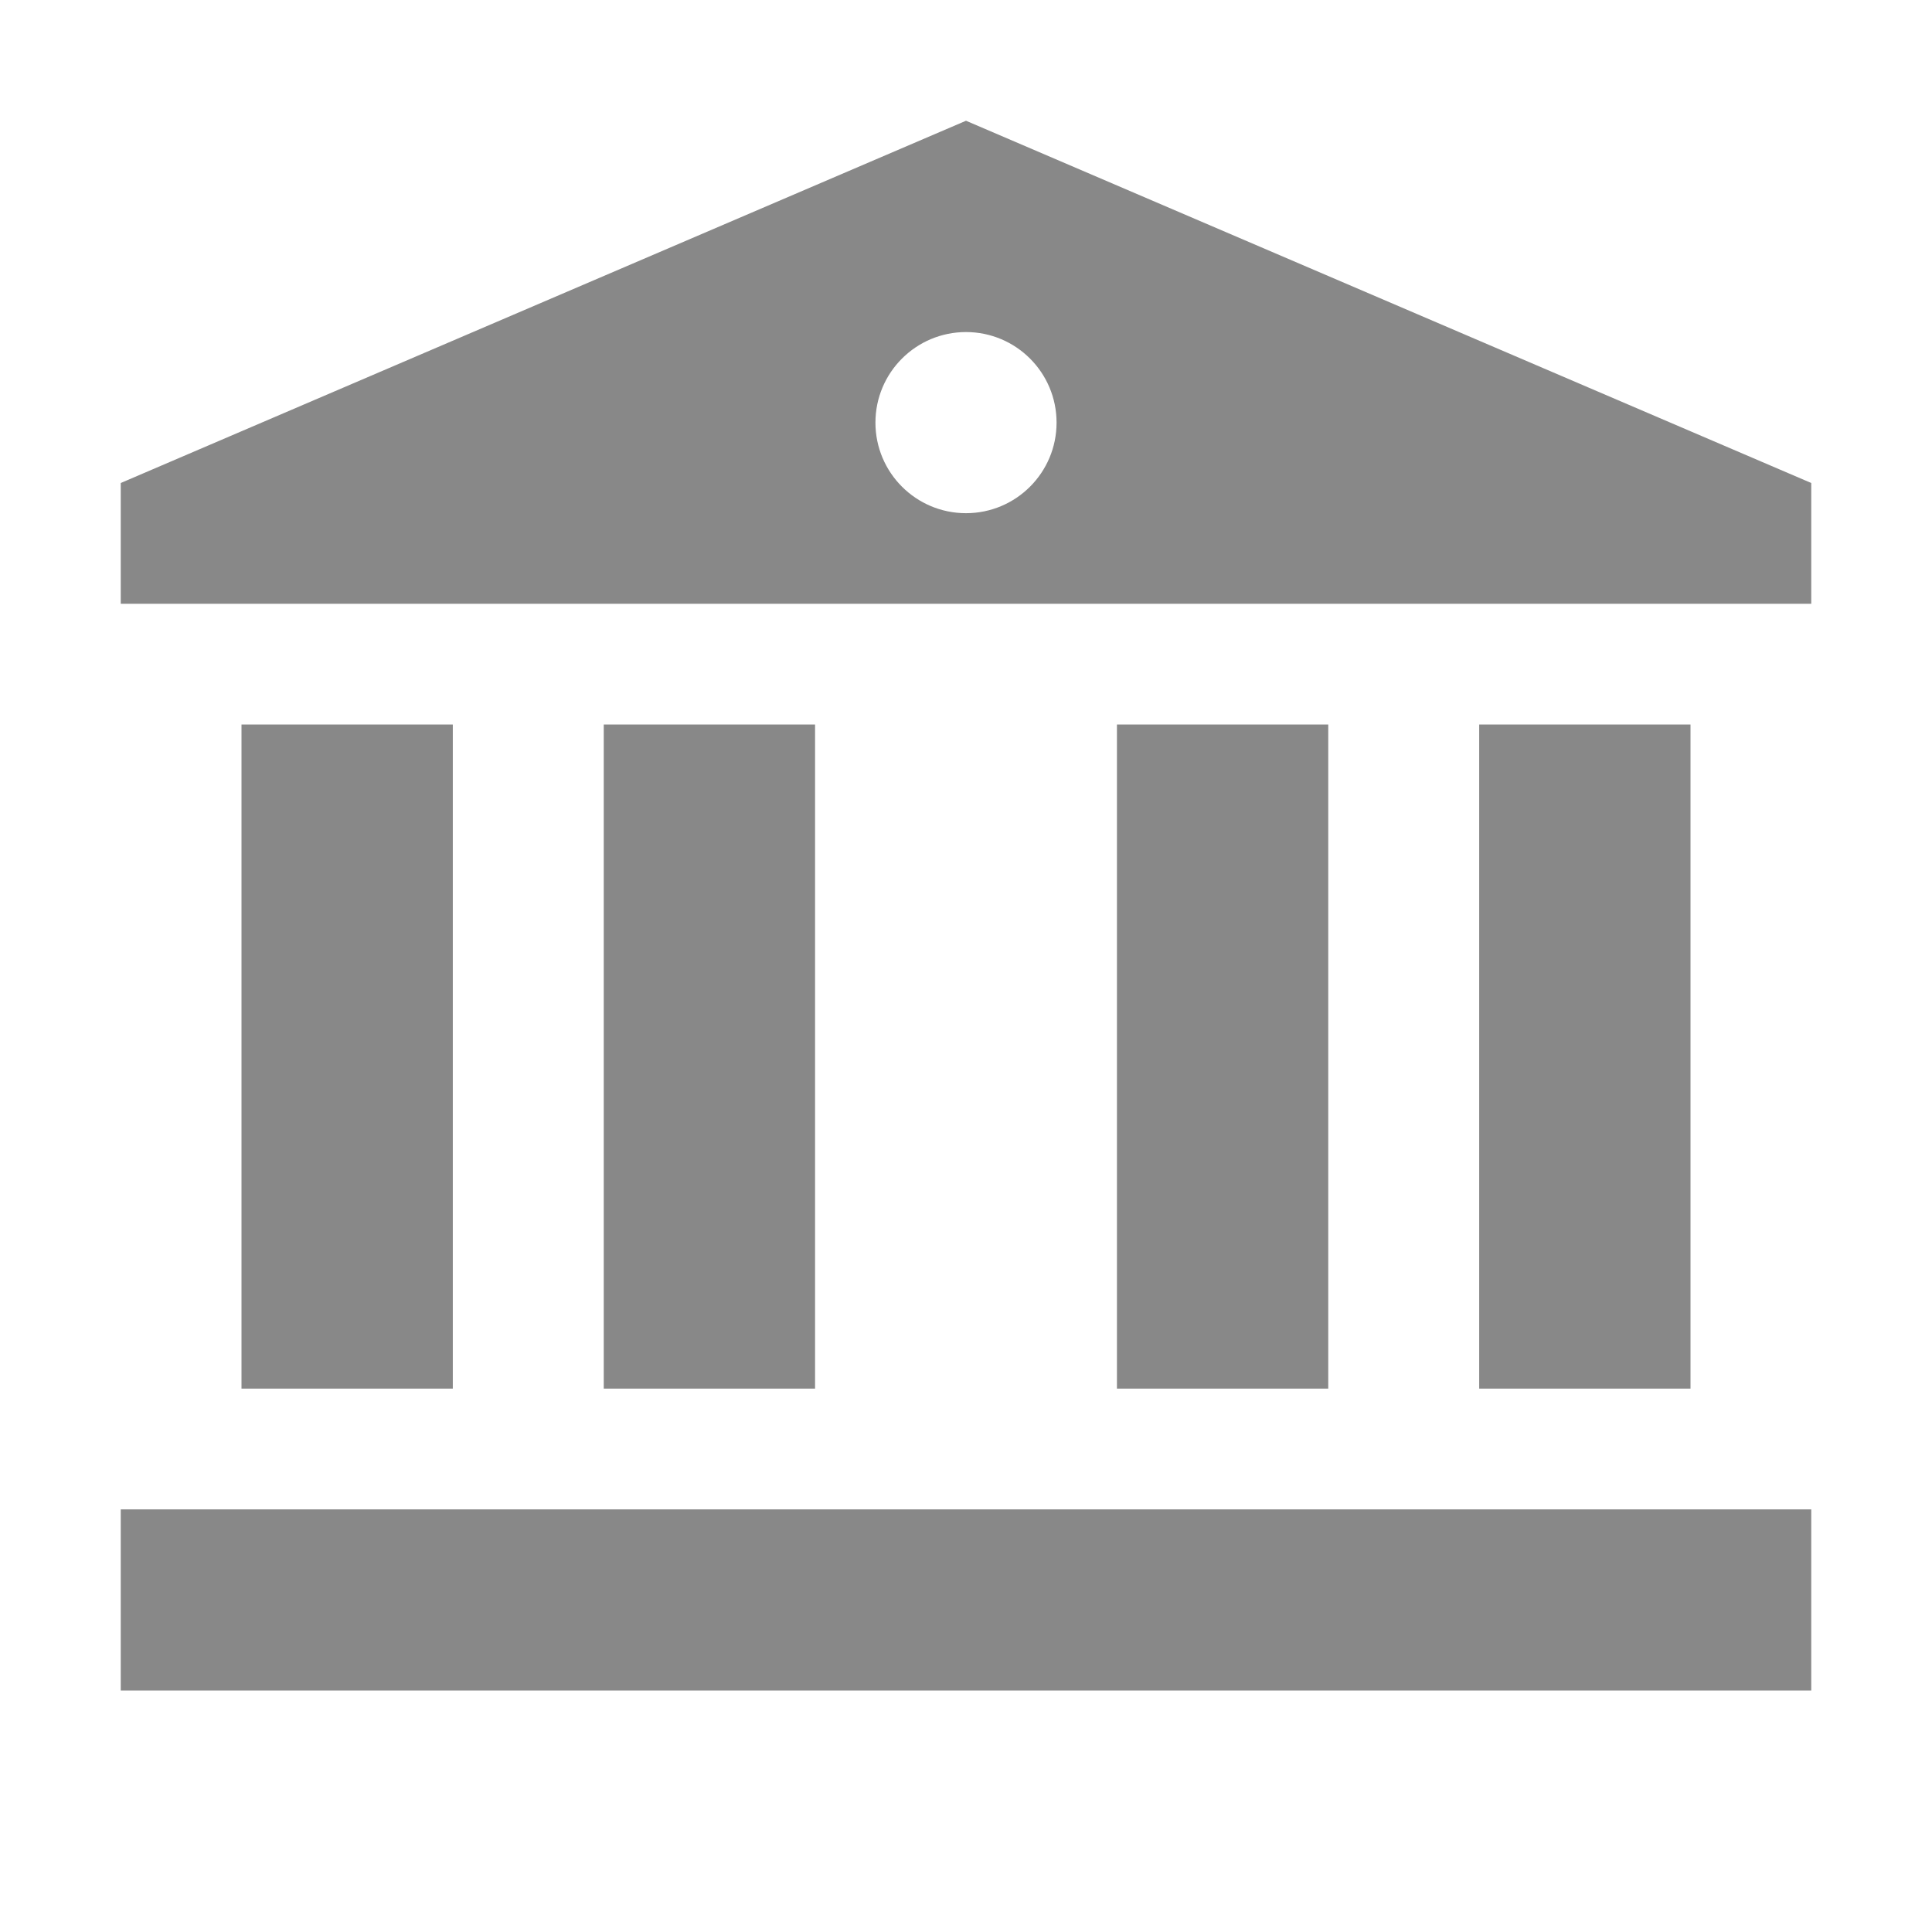
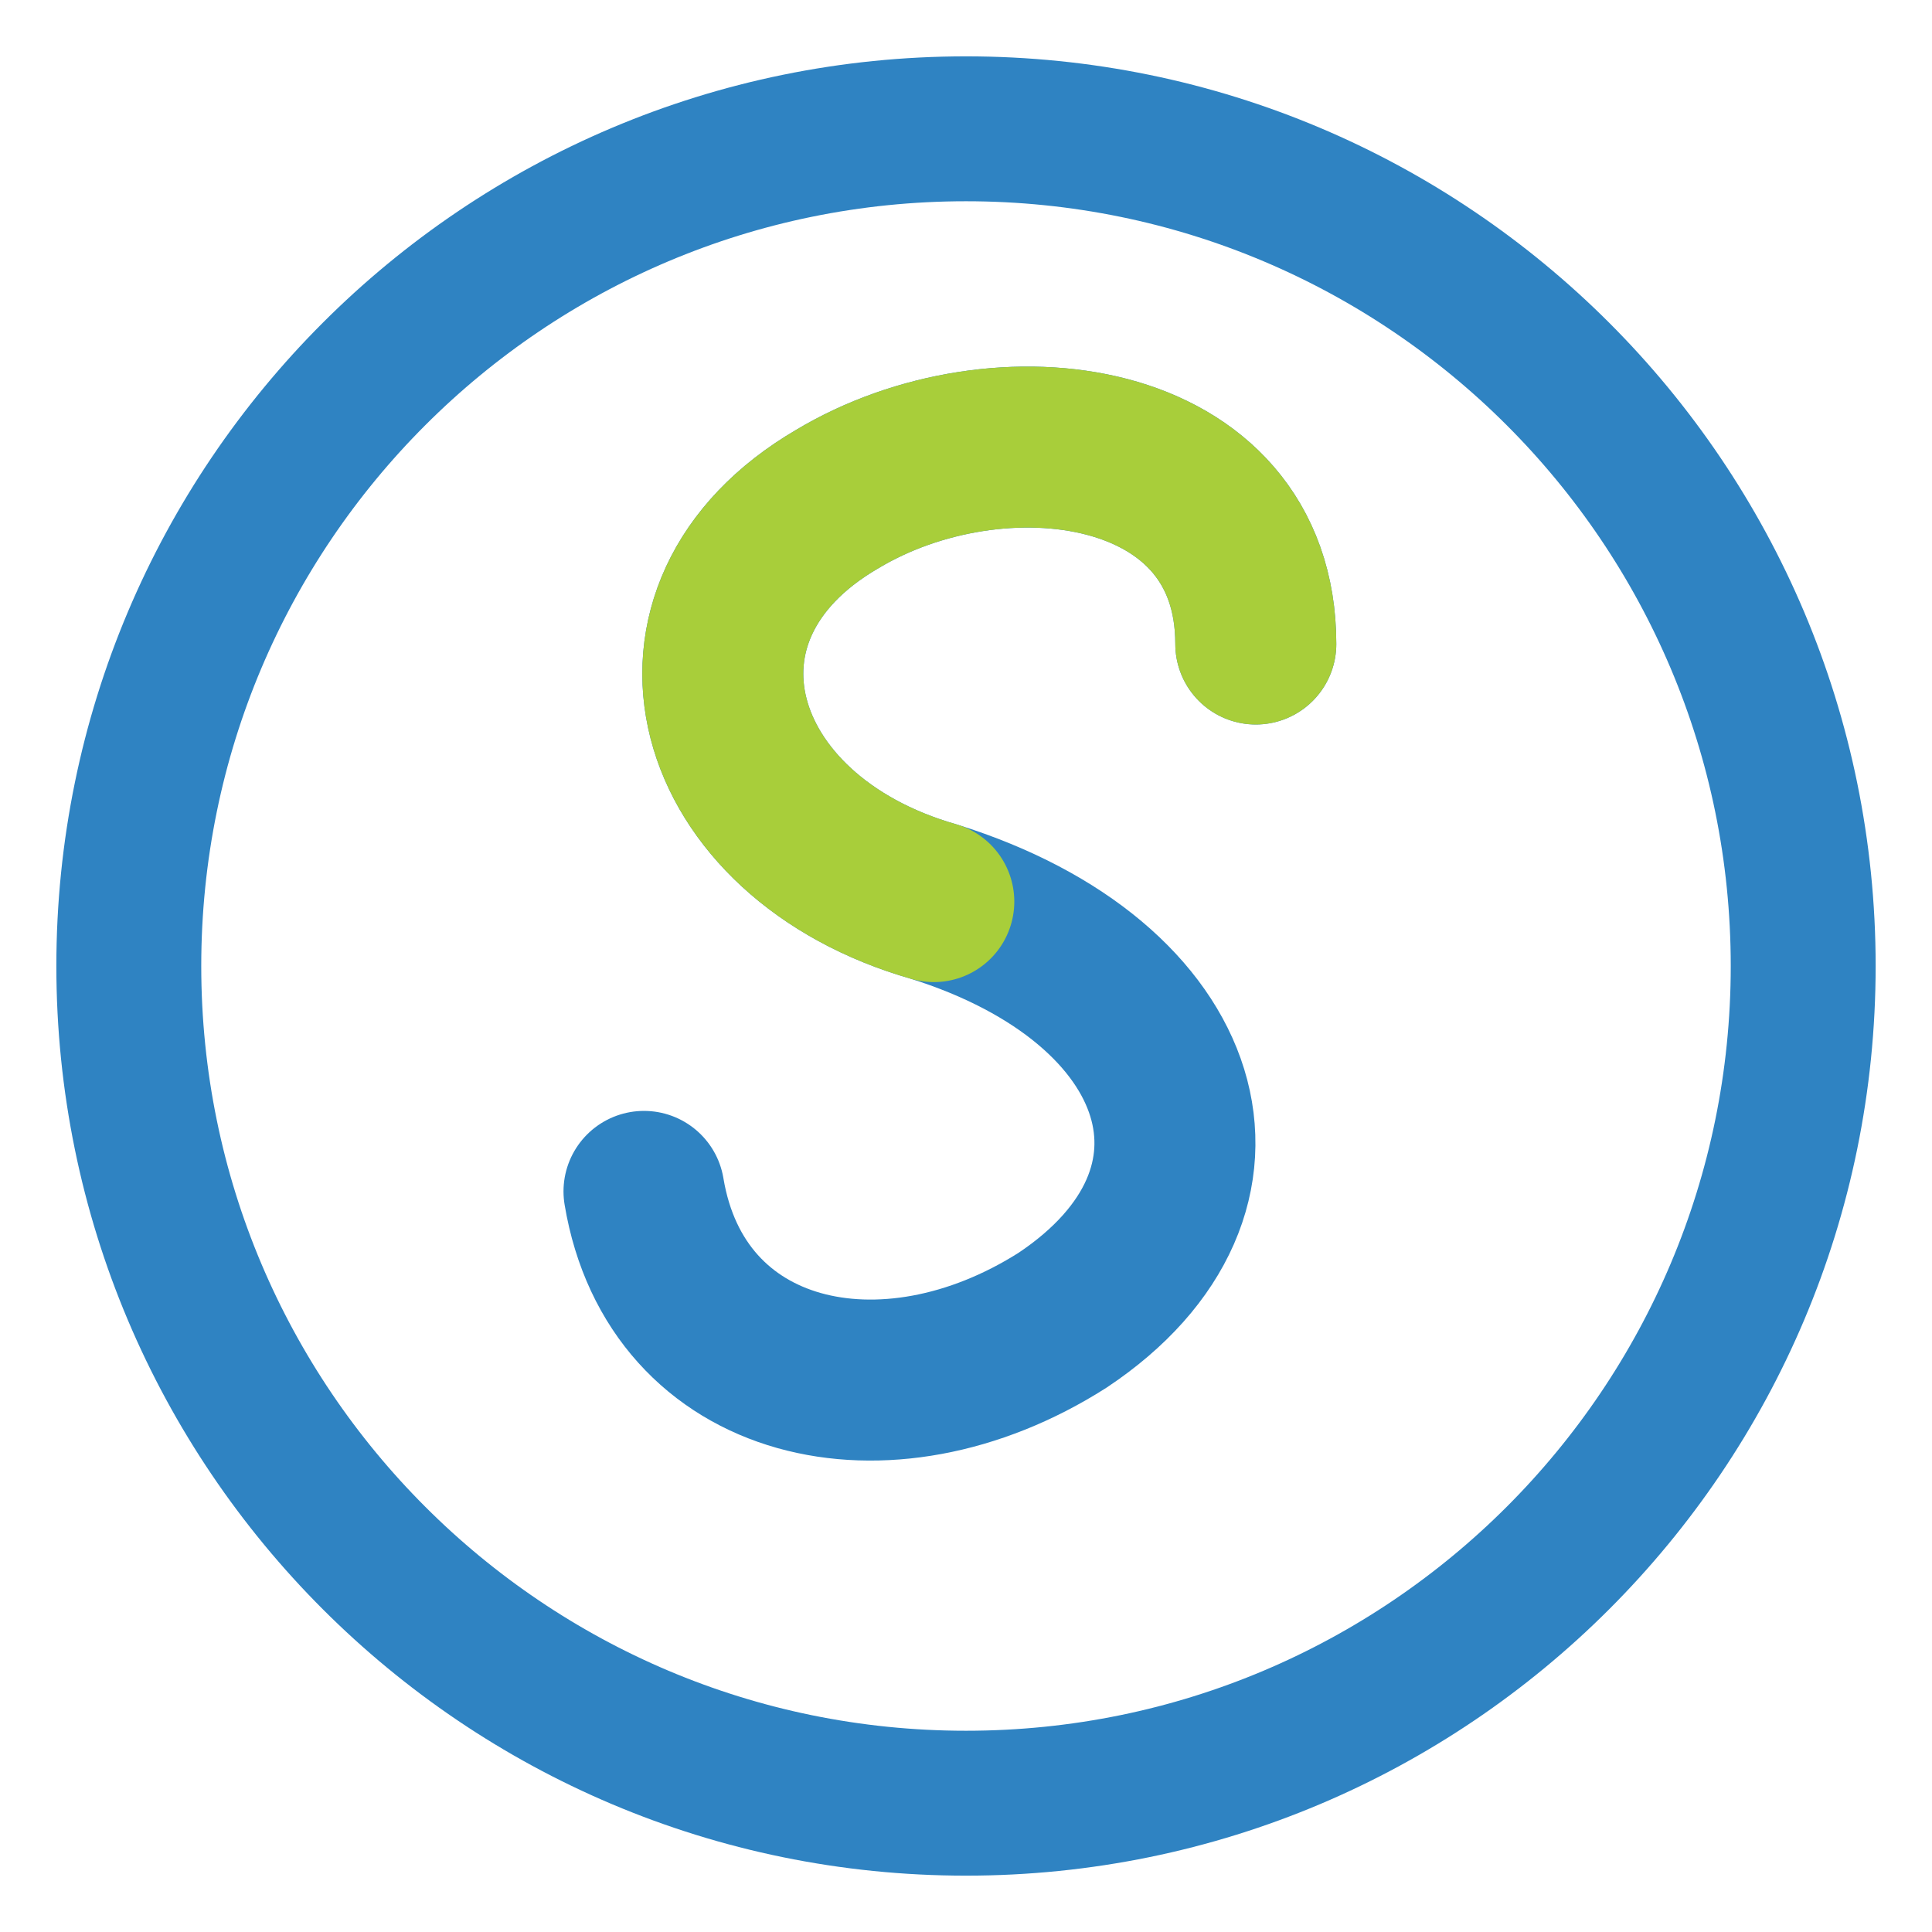
- <svg xmlns="http://www.w3.org/2000/svg" viewBox="0 0 512 512">
-   <path fill="#888" d="M256 32 32 128v32h448v-32L256 32zm0 56a24 24 0 1 1 0 48 24 24 0 0 1 0-48zM64 192v176h56V192H64zm96 0v176h56V192h-56zm136 0v176h56V192h-56zm96 0v176h56V192h-56zM32 400v48h448v-48H32z" />
+ <svg xmlns="http://www.w3.org/2000/svg" viewBox="0 0 120 120" role="img" aria-label="OperoSense logo">
+   <circle cx="60" cy="60" r="52" fill="none" stroke="#2f83c2" stroke-width="9" />
+   <path d="M78 40 C78 27 62 25 52 31 C40 38 44 52 58 56 C74 61 78 74 66 82 C55 89 42 86 40 74" fill="none" stroke="#2f83c2" stroke-width="10" stroke-linecap="round" />
+   <path d="M78 40 C78 27 62 25 52 31 C40 38 44 52 58 56" fill="none" stroke="#a8ce3a" stroke-width="10" stroke-linecap="round" />
</svg>
